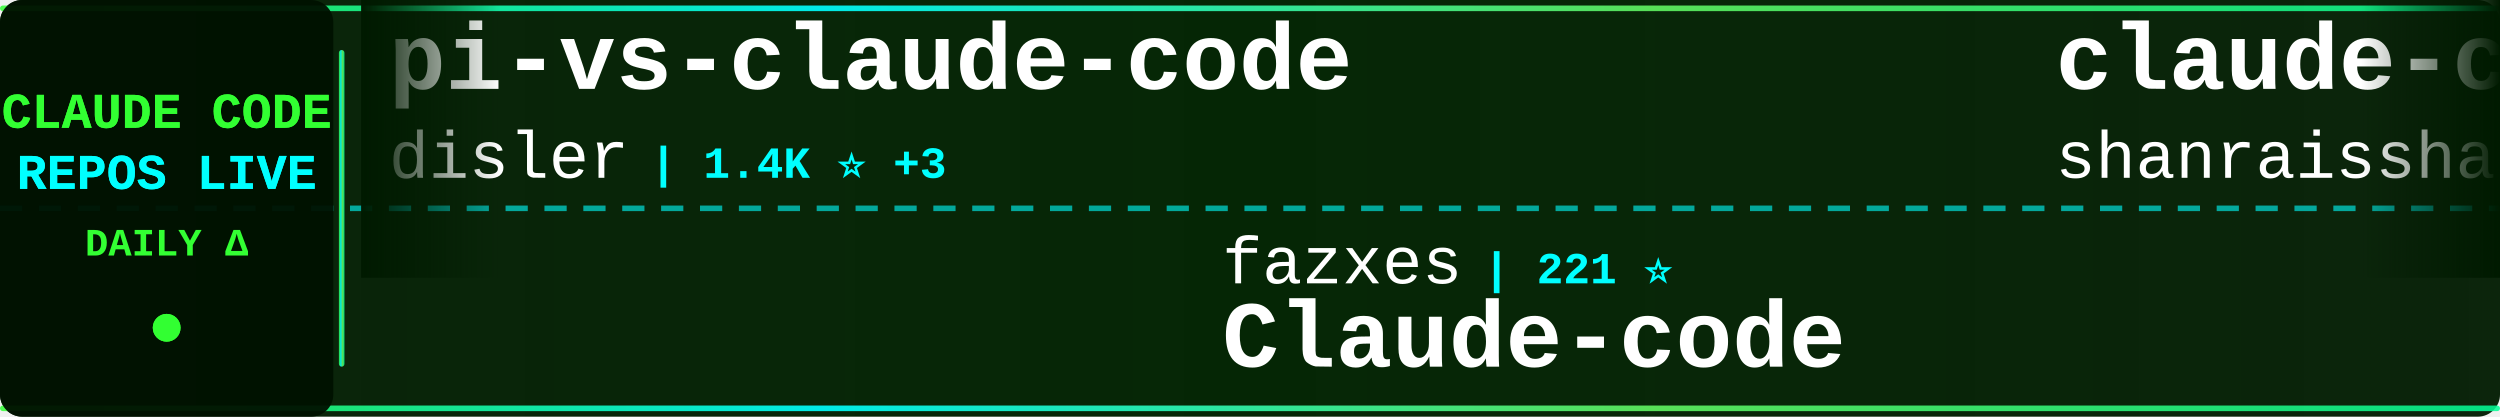
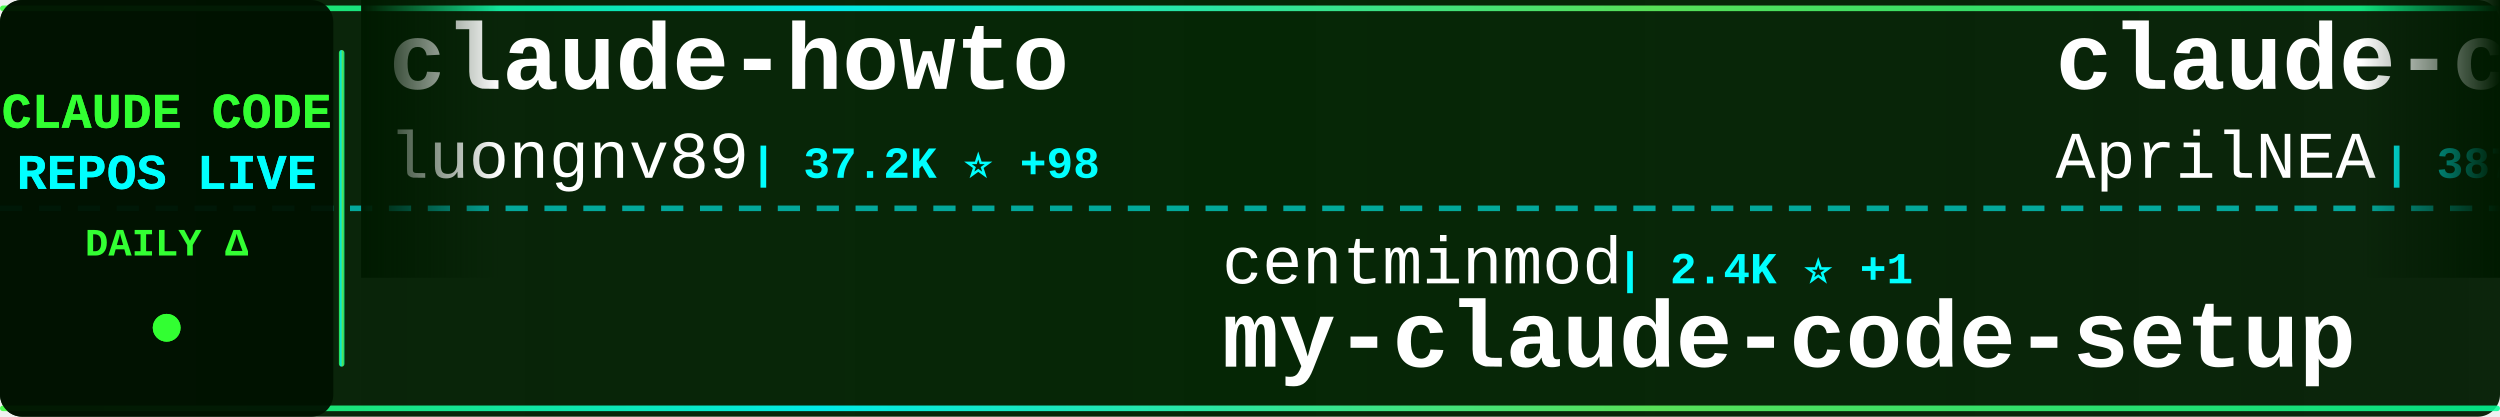
<svg xmlns="http://www.w3.org/2000/svg" width="900" height="150">
  <defs>
    <linearGradient id="tickerBg" x1="0%" y1="0%" x2="100%" y2="0%">
      <stop offset="0%" style="stop-color:#001a00;stop-opacity:0.95" />
      <stop offset="50%" style="stop-color:#002200;stop-opacity:0.98" />
      <stop offset="100%" style="stop-color:#001a00;stop-opacity:0.95" />
    </linearGradient>
    <linearGradient id="borderGrad" x1="0%" y1="0%" x2="100%" y2="0%">
      <stop offset="0%" style="stop-color:#33ff33;stop-opacity:0.85">
        <animate attributeName="stop-opacity" values="0.85;1;0.85" dur="2s" repeatCount="indefinite" />
      </stop>
      <stop offset="33%" style="stop-color:#00ffff;stop-opacity:0.9">
        <animate attributeName="stop-opacity" values="0.9;1;0.9" dur="2.2s" repeatCount="indefinite" />
      </stop>
      <stop offset="66%" style="stop-color:#66ff66;stop-opacity:0.85">
        <animate attributeName="stop-opacity" values="0.85;1;0.85" dur="1.8s" repeatCount="indefinite" />
      </stop>
      <stop offset="100%" style="stop-color:#00ff99;stop-opacity:0.85">
        <animate attributeName="stop-opacity" values="0.85;1;0.85" dur="2s" repeatCount="indefinite" />
      </stop>
    </linearGradient>
    <filter id="textGlow">
      <feGaussianBlur stdDeviation="0.1" result="coloredBlur" />
      <feMerge>
        <feMergeNode in="coloredBlur" />
        <feMergeNode in="SourceGraphic" />
      </feMerge>
    </filter>
    <filter id="metricGlow">
      <feGaussianBlur stdDeviation="0.2" result="coloredBlur" />
      <feMerge>
        <feMergeNode in="coloredBlur" />
        <feMergeNode in="SourceGraphic" />
      </feMerge>
    </filter>
    <linearGradient id="leftFade" x1="0%" y1="0%" x2="100%" y2="0%">
      <stop offset="0%" style="stop-color:#001a00;stop-opacity:1" />
      <stop offset="100%" style="stop-color:#001a00;stop-opacity:0" />
    </linearGradient>
    <linearGradient id="rightFade" x1="0%" y1="0%" x2="100%" y2="0%">
      <stop offset="0%" style="stop-color:#001a00;stop-opacity:0" />
      <stop offset="100%" style="stop-color:#001a00;stop-opacity:1" />
    </linearGradient>
  </defs>
  <rect width="900" height="150" fill="url(#tickerBg)" rx="8" />
  <rect x="0" y="2" width="900" height="2" fill="url(#borderGrad)" rx="1" />
  <rect x="0" y="146" width="900" height="2" fill="url(#borderGrad)" rx="1" />
  <line x1="0" y1="75" x2="900" y2="75" stroke="#00ffff" stroke-width="2" stroke-dasharray="8 6" opacity="0.6" />
  <rect x="0" y="0" width="120" height="150" fill="#001100" opacity="0.95" rx="8" />
  <text x="60" y="46" font-family="'Courier New', monospace" font-size="18" font-weight="bold" fill="#33ff33" text-anchor="middle" filter="url(#textGlow)">
    CLAUDE CODE
  </text>
  <text x="60" y="68" font-family="'Courier New', monospace" font-size="18" font-weight="bold" fill="#00ffff" text-anchor="middle" filter="url(#textGlow)">
    REPOS LIVE
  </text>
  <text x="60" y="92" font-family="'Courier New', monospace" font-size="14" font-weight="bold" fill="#33ff33" text-anchor="middle">
    DAILY Δ
  </text>
  <circle cx="60" cy="118" r="5" fill="#33ff33" filter="url(#metricGlow)">
    <animate attributeName="r" values="4;6;4" dur="1.5s" repeatCount="indefinite" />
    <animate attributeName="opacity" values="0.6;1;0.6" dur="1.5s" repeatCount="indefinite" />
  </circle>
  <rect x="122" y="18" width="2" height="114" fill="url(#borderGrad)" rx="1" />
  <clipPath id="tickerClip">
    <rect x="130" y="0" width="770" height="150" />
  </clipPath>
  <g clip-path="url(#tickerClip)">
    <g id="tickerItems">
      <animateTransform attributeName="transform" attributeType="XML" type="translate" from="0 0" to="-3000 0" dur="54s" repeatCount="indefinite" />
      <g transform="translate(0, 0)">
-         <text x="140" y="32" font-family="'Courier New', monospace" font-size="34" font-weight="bold" fill="#ffffff">pi-vs-claude-code</text>
-         <text x="140" y="64" font-family="'Courier New', monospace" font-size="24" font-weight="normal" fill="#ffffff" opacity="1.0">disler</text>
-         <text x="234" y="64" font-family="'Courier New', monospace" font-size="16" font-weight="bold" fill="#00ffff"> | 1.4K ⭐ +3</text>
+         <text x="140" y="32" font-family="'Courier New', monospace" font-size="34" font-weight="bold" fill="#ffffff">claude-howto</text>
+         <text x="140" y="64" font-family="'Courier New', monospace" font-size="24" font-weight="normal" fill="#ffffff" opacity="1.0">luongnv89</text>
+         <text x="270" y="64" font-family="'Courier New', monospace" font-size="16" font-weight="bold" fill="#00ffff"> | 37.2K ⭐ +98</text>
      </g>
      <g transform="translate(300, 0)">
-         <text x="140" y="102" font-family="'Courier New', monospace" font-size="24" font-weight="normal" fill="#ffffff" opacity="1.0">fazxes</text>
-         <text x="234" y="102" font-family="'Courier New', monospace" font-size="16" font-weight="bold" fill="#00ffff"> | 221 ⭐</text>
-         <text x="140" y="132" font-family="'Courier New', monospace" font-size="34" font-weight="bold" fill="#ffffff">Claude-code</text>
+         <text x="140" y="102" font-family="'Courier New', monospace" font-size="24" font-weight="normal" fill="#ffffff" opacity="1.0">centminmod</text>
+         <text x="282" y="102" font-family="'Courier New', monospace" font-size="16" font-weight="bold" fill="#00ffff"> | 2.4K ⭐ +1</text>
+         <text x="140" y="132" font-family="'Courier New', monospace" font-size="34" font-weight="bold" fill="#ffffff">my-claude-code-setup</text>
      </g>
      <g transform="translate(600, 0)">
-         <text x="140" y="32" font-family="'Courier New', monospace" font-size="34" font-weight="bold" fill="#ffffff">claude-code-best-practic...</text>
-         <text x="140" y="64" font-family="'Courier New', monospace" font-size="24" font-weight="normal" fill="#ffffff" opacity="1.0">shanraisshan</text>
-         <text x="306" y="64" font-family="'Courier New', monospace" font-size="16" font-weight="bold" fill="#00ffff"> | 57.8K ⭐ +114</text>
+         <text x="140" y="32" font-family="'Courier New', monospace" font-size="34" font-weight="bold" fill="#ffffff">claude-code-source</text>
+         <text x="140" y="64" font-family="'Courier New', monospace" font-size="24" font-weight="normal" fill="#ffffff" opacity="1.0">AprilNEA</text>
+         <text x="258" y="64" font-family="'Courier New', monospace" font-size="16" font-weight="bold" fill="#00ffff"> | 387 ⭐</text>
      </g>
      <g transform="translate(900, 0)">
-         <text x="140" y="102" font-family="'Courier New', monospace" font-size="24" font-weight="normal" fill="#ffffff" opacity="1.0">andrew-kramer-inno</text>
-         <text x="378" y="102" font-family="'Courier New', monospace" font-size="16" font-weight="bold" fill="#00ffff"> | 591 ⭐</text>
-         <text x="140" y="132" font-family="'Courier New', monospace" font-size="34" font-weight="bold" fill="#ffffff">claude-code-source-build</text>
+         <text x="140" y="102" font-family="'Courier New', monospace" font-size="24" font-weight="normal" fill="#ffffff" opacity="1.0">huangjia2019</text>
+         <text x="306" y="102" font-family="'Courier New', monospace" font-size="16" font-weight="bold" fill="#00ffff"> | 838 ⭐ +7</text>
+         <text x="140" y="132" font-family="'Courier New', monospace" font-size="34" font-weight="bold" fill="#ffffff">claude-code-engineering</text>
      </g>
      <g transform="translate(1200, 0)">
-         <text x="140" y="32" font-family="'Courier New', monospace" font-size="34" font-weight="bold" fill="#ffffff">claude-code-system-promp...</text>
-         <text x="140" y="64" font-family="'Courier New', monospace" font-size="24" font-weight="normal" fill="#ffffff" opacity="1.0">Piebald-AI</text>
-         <text x="282" y="64" font-family="'Courier New', monospace" font-size="16" font-weight="bold" fill="#00ffff"> | 11.1K ⭐ +36</text>
+         <text x="140" y="32" font-family="'Courier New', monospace" font-size="34" font-weight="bold" fill="#ffffff">claude-code-guide</text>
+         <text x="140" y="64" font-family="'Courier New', monospace" font-size="24" font-weight="normal" fill="#ffffff" opacity="1.0">Cranot</text>
+         <text x="234" y="64" font-family="'Courier New', monospace" font-size="16" font-weight="bold" fill="#00ffff"> | 2.8K ⭐</text>
      </g>
      <g transform="translate(1500, 0)">
-         <text x="140" y="102" font-family="'Courier New', monospace" font-size="24" font-weight="normal" fill="#ffffff" opacity="1.0">carlvellotti</text>
-         <text x="306" y="102" font-family="'Courier New', monospace" font-size="16" font-weight="bold" fill="#00ffff"> | 2.1K ⭐ +5</text>
-         <text x="140" y="132" font-family="'Courier New', monospace" font-size="34" font-weight="bold" fill="#ffffff">claude-code-pm-course</text>
+         <text x="140" y="102" font-family="'Courier New', monospace" font-size="24" font-weight="normal" fill="#ffffff" opacity="1.0">lst97</text>
+         <text x="222" y="102" font-family="'Courier New', monospace" font-size="16" font-weight="bold" fill="#00ffff"> | 1.6K ⭐ +3</text>
+         <text x="140" y="132" font-family="'Courier New', monospace" font-size="34" font-weight="bold" fill="#ffffff">claude-code-sub-agents</text>
      </g>
      <g transform="translate(1800, 0)">
-         <text x="140" y="32" font-family="'Courier New', monospace" font-size="34" font-weight="bold" fill="#ffffff">claude-code-spec-workflo...</text>
-         <text x="140" y="64" font-family="'Courier New', monospace" font-size="24" font-weight="normal" fill="#ffffff" opacity="1.0">Pimzino</text>
-         <text x="246" y="64" font-family="'Courier New', monospace" font-size="16" font-weight="bold" fill="#00ffff"> | 3.8K ⭐ +1</text>
+         <text x="140" y="32" font-family="'Courier New', monospace" font-size="34" font-weight="bold" fill="#ffffff">andrej-karpathy-skills</text>
+         <text x="140" y="64" font-family="'Courier New', monospace" font-size="24" font-weight="normal" fill="#ffffff" opacity="1.0">multica-ai</text>
+         <text x="282" y="64" font-family="'Courier New', monospace" font-size="16" font-weight="bold" fill="#00ffff"> | 175.9K ⭐ +830</text>
      </g>
      <g transform="translate(2100, 0)">
-         <text x="140" y="102" font-family="'Courier New', monospace" font-size="24" font-weight="normal" fill="#ffffff" opacity="1.0">ChinaSiro</text>
-         <text x="270" y="102" font-family="'Courier New', monospace" font-size="16" font-weight="bold" fill="#00ffff"> | 9.4K ⭐ +7</text>
-         <text x="140" y="132" font-family="'Courier New', monospace" font-size="34" font-weight="bold" fill="#ffffff">claude-code-sourcemap</text>
+         <text x="140" y="102" font-family="'Courier New', monospace" font-size="24" font-weight="normal" fill="#ffffff" opacity="1.0">frankbria</text>
+         <text x="270" y="102" font-family="'Courier New', monospace" font-size="16" font-weight="bold" fill="#00ffff"> | 9.3K ⭐ +10</text>
+         <text x="140" y="132" font-family="'Courier New', monospace" font-size="34" font-weight="bold" fill="#ffffff">ralph-claude-code</text>
      </g>
      <g transform="translate(2400, 0)">
-         <text x="140" y="32" font-family="'Courier New', monospace" font-size="34" font-weight="bold" fill="#ffffff">skills</text>
-         <text x="140" y="64" font-family="'Courier New', monospace" font-size="24" font-weight="normal" fill="#ffffff" opacity="1.0">anthropics</text>
-         <text x="282" y="64" font-family="'Courier New', monospace" font-size="16" font-weight="bold" fill="#00ffff"> | 150.9K ⭐ +442</text>
+         <text x="140" y="32" font-family="'Courier New', monospace" font-size="34" font-weight="bold" fill="#ffffff">ClaudeCode</text>
+         <text x="140" y="64" font-family="'Courier New', monospace" font-size="24" font-weight="normal" fill="#ffffff" opacity="1.0">guanshan</text>
+         <text x="258" y="64" font-family="'Courier New', monospace" font-size="16" font-weight="bold" fill="#00ffff"> | 60 ⭐</text>
      </g>
      <g transform="translate(2700, 0)">
-         <text x="140" y="102" font-family="'Courier New', monospace" font-size="24" font-weight="normal" fill="#ffffff" opacity="1.0">kodu-ai</text>
-         <text x="246" y="102" font-family="'Courier New', monospace" font-size="16" font-weight="bold" fill="#00ffff"> | 5.3K ⭐</text>
-         <text x="140" y="132" font-family="'Courier New', monospace" font-size="34" font-weight="bold" fill="#ffffff">claude-coder</text>
+         <text x="140" y="102" font-family="'Courier New', monospace" font-size="24" font-weight="normal" fill="#ffffff" opacity="1.0">jqueryscript</text>
+         <text x="306" y="102" font-family="'Courier New', monospace" font-size="16" font-weight="bold" fill="#00ffff"> | 424 ⭐ +1</text>
+         <text x="140" y="132" font-family="'Courier New', monospace" font-size="34" font-weight="bold" fill="#ffffff">awesome-claude-code</text>
      </g>
      <g transform="translate(3000, 0)">
-         <text x="140" y="32" font-family="'Courier New', monospace" font-size="34" font-weight="bold" fill="#ffffff">pi-vs-claude-code</text>
-         <text x="140" y="64" font-family="'Courier New', monospace" font-size="24" font-weight="normal" fill="#ffffff" opacity="1.0">disler</text>
-         <text x="234" y="64" font-family="'Courier New', monospace" font-size="16" font-weight="bold" fill="#00ffff"> | 1.4K ⭐ +3</text>
+         <text x="140" y="32" font-family="'Courier New', monospace" font-size="34" font-weight="bold" fill="#ffffff">claude-howto</text>
+         <text x="140" y="64" font-family="'Courier New', monospace" font-size="24" font-weight="normal" fill="#ffffff" opacity="1.0">luongnv89</text>
+         <text x="270" y="64" font-family="'Courier New', monospace" font-size="16" font-weight="bold" fill="#00ffff"> | 37.2K ⭐ +98</text>
      </g>
      <g transform="translate(3300, 0)">
-         <text x="140" y="102" font-family="'Courier New', monospace" font-size="24" font-weight="normal" fill="#ffffff" opacity="1.0">fazxes</text>
-         <text x="234" y="102" font-family="'Courier New', monospace" font-size="16" font-weight="bold" fill="#00ffff"> | 221 ⭐</text>
-         <text x="140" y="132" font-family="'Courier New', monospace" font-size="34" font-weight="bold" fill="#ffffff">Claude-code</text>
+         <text x="140" y="102" font-family="'Courier New', monospace" font-size="24" font-weight="normal" fill="#ffffff" opacity="1.0">centminmod</text>
+         <text x="282" y="102" font-family="'Courier New', monospace" font-size="16" font-weight="bold" fill="#00ffff"> | 2.4K ⭐ +1</text>
+         <text x="140" y="132" font-family="'Courier New', monospace" font-size="34" font-weight="bold" fill="#ffffff">my-claude-code-setup</text>
      </g>
      <g transform="translate(3600, 0)">
-         <text x="140" y="32" font-family="'Courier New', monospace" font-size="34" font-weight="bold" fill="#ffffff">claude-code-best-practic...</text>
-         <text x="140" y="64" font-family="'Courier New', monospace" font-size="24" font-weight="normal" fill="#ffffff" opacity="1.0">shanraisshan</text>
-         <text x="306" y="64" font-family="'Courier New', monospace" font-size="16" font-weight="bold" fill="#00ffff"> | 57.8K ⭐ +114</text>
+         <text x="140" y="32" font-family="'Courier New', monospace" font-size="34" font-weight="bold" fill="#ffffff">claude-code-source</text>
+         <text x="140" y="64" font-family="'Courier New', monospace" font-size="24" font-weight="normal" fill="#ffffff" opacity="1.0">AprilNEA</text>
+         <text x="258" y="64" font-family="'Courier New', monospace" font-size="16" font-weight="bold" fill="#00ffff"> | 387 ⭐</text>
      </g>
      <g transform="translate(3900, 0)">
-         <text x="140" y="102" font-family="'Courier New', monospace" font-size="24" font-weight="normal" fill="#ffffff" opacity="1.0">andrew-kramer-inno</text>
-         <text x="378" y="102" font-family="'Courier New', monospace" font-size="16" font-weight="bold" fill="#00ffff"> | 591 ⭐</text>
-         <text x="140" y="132" font-family="'Courier New', monospace" font-size="34" font-weight="bold" fill="#ffffff">claude-code-source-build</text>
+         <text x="140" y="102" font-family="'Courier New', monospace" font-size="24" font-weight="normal" fill="#ffffff" opacity="1.0">huangjia2019</text>
+         <text x="306" y="102" font-family="'Courier New', monospace" font-size="16" font-weight="bold" fill="#00ffff"> | 838 ⭐ +7</text>
+         <text x="140" y="132" font-family="'Courier New', monospace" font-size="34" font-weight="bold" fill="#ffffff">claude-code-engineering</text>
      </g>
    </g>
  </g>
  <rect x="130" y="0" width="50" height="100" fill="url(#leftFade)" />
  <rect x="850" y="0" width="50" height="100" fill="url(#rightFade)" />
</svg>
